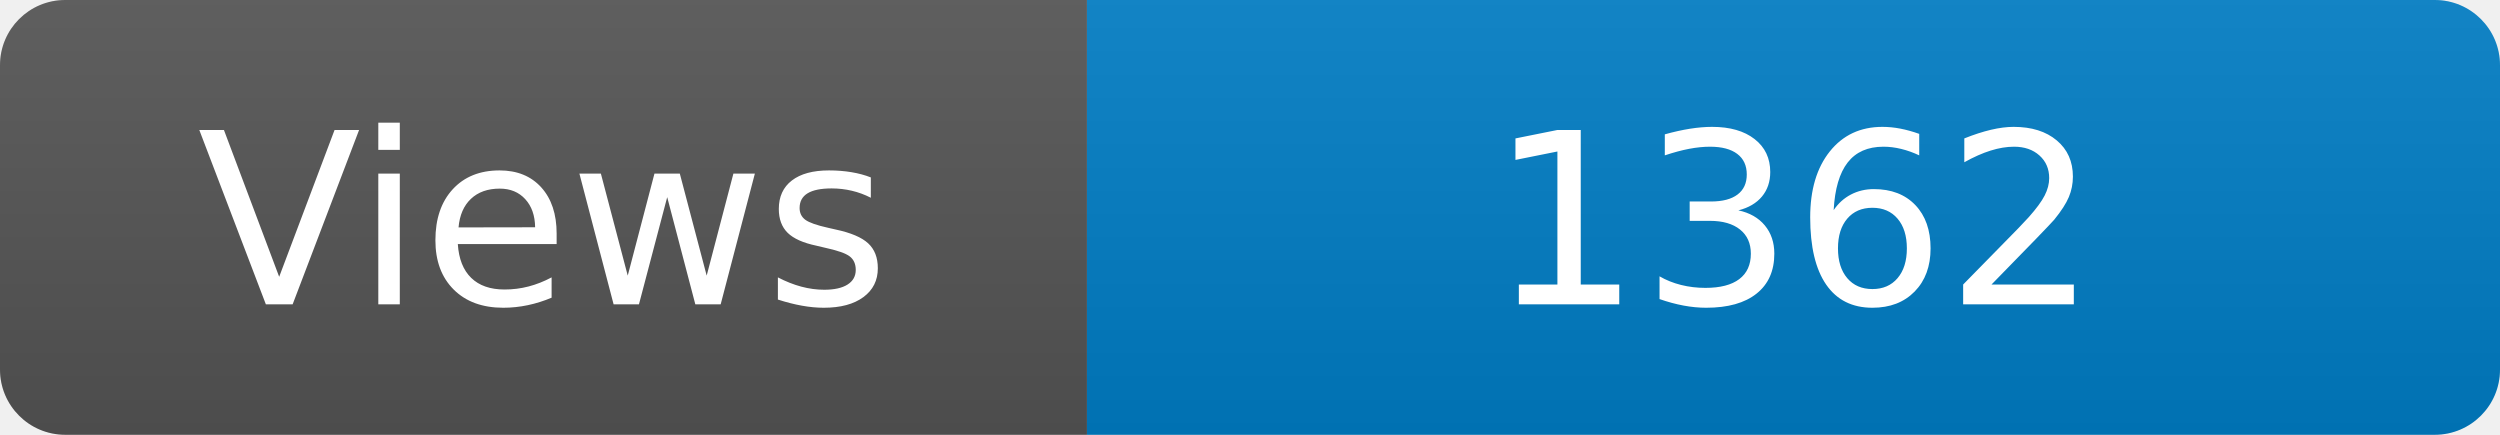
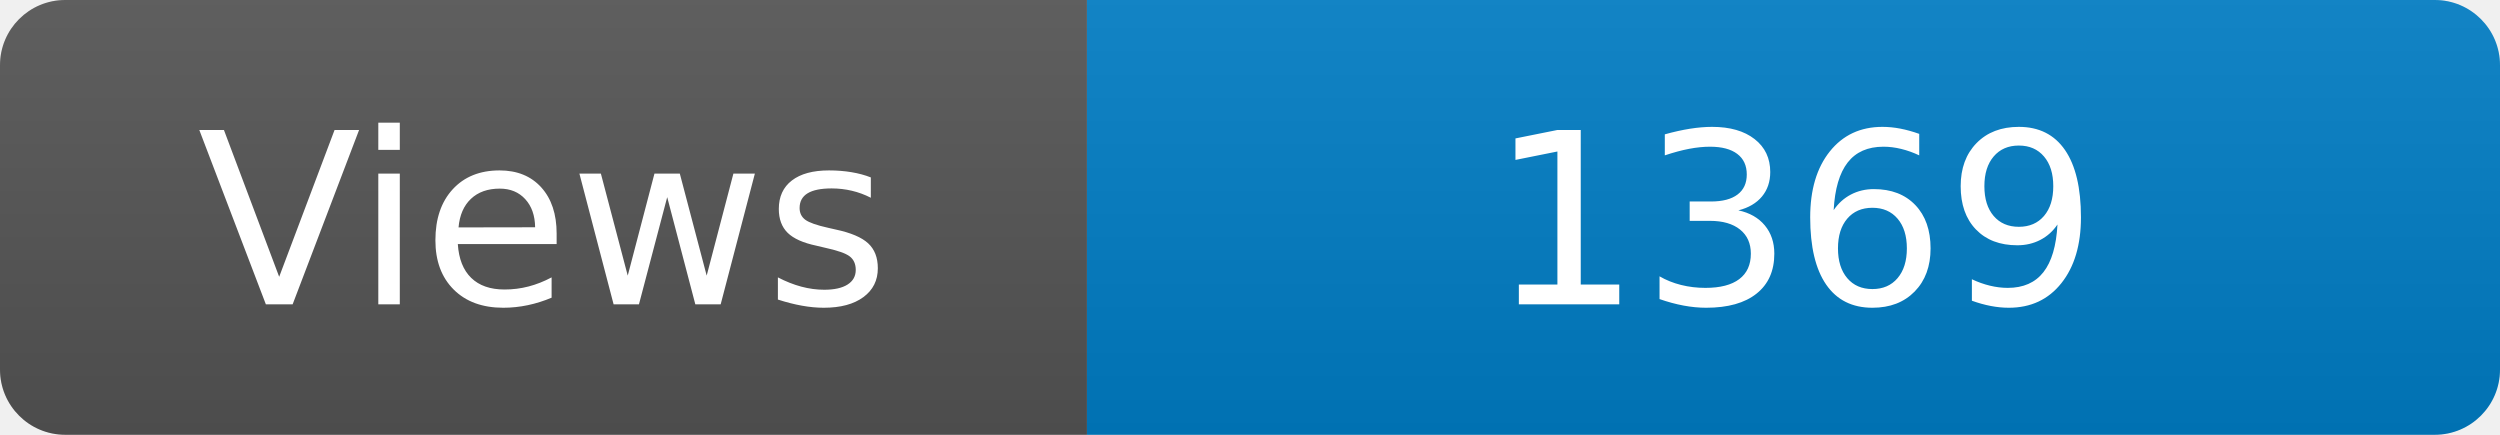
<svg xmlns="http://www.w3.org/2000/svg" width="115" height="20" role="img" aria-label="Maintained?: yes">
  <linearGradient id="s" x2="0" y2="100%">
    <stop offset="0" stop-color="#bbb" stop-opacity=".1" />
    <stop offset="1" stop-opacity=".1" />
  </linearGradient>
  <clipPath id="r">
    <rect width="115" height="20" rx="3" fill="#fff" />
  </clipPath>
  <g clip-path="url(#r)">
    <rect width="50" height="20" fill="#555" />
    <rect x="50" width="160" height="20" fill="#007ec6" />
    <rect width="115" height="20" fill="url(#s)" />
  </g>
  <g fill="#fff" text-anchor="middle" font-family="Verdana,Geneva,DejaVu Sans,sans-serif" font-size="110">
    <text x="250" y="140" transform="scale(.1)" fill="#fff">Views</text>
-     <text x="825" y="140" transform="scale(.1)" fill="#fff">1362</text>
+     <text x="825" y="140" transform="scale(.1)" fill="#fff">1369</text>
  </g>
</svg>
